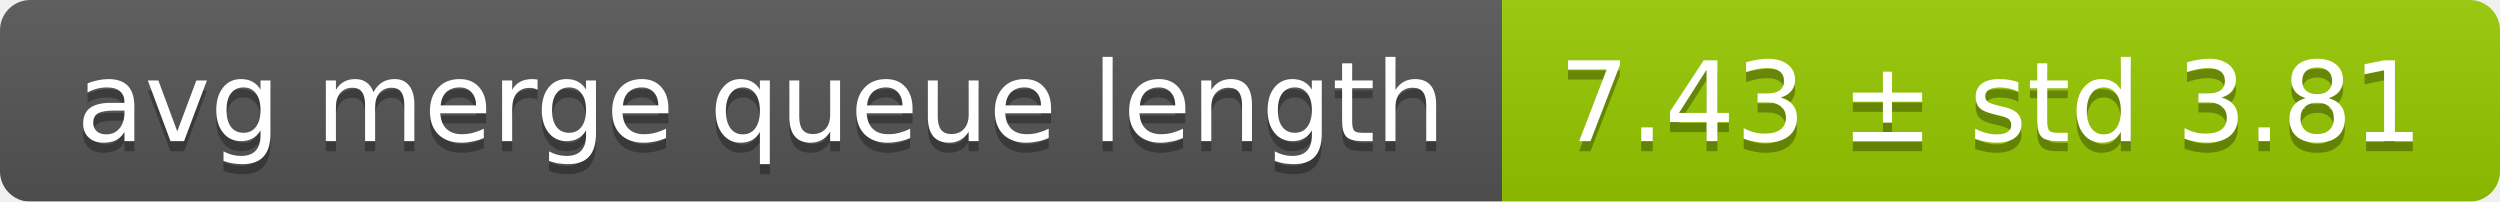
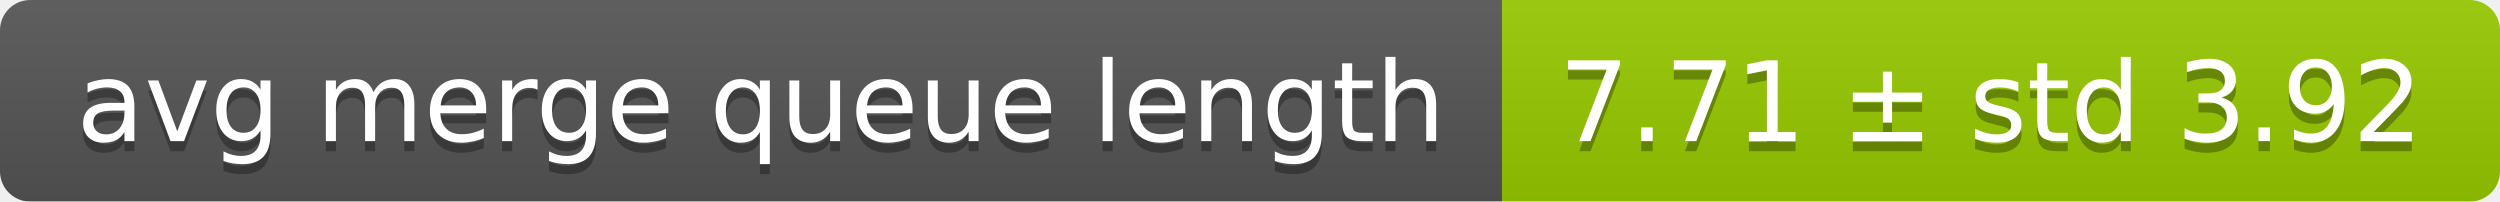
<svg xmlns="http://www.w3.org/2000/svg" width="248" height="20">
  <linearGradient id="smooth" x2="0" y2="100%">
    <stop offset="0" stop-color="#bbb" stop-opacity=".1" />
    <stop offset="1" stop-opacity=".1" />
  </linearGradient>
  <mask id="round">
    <rect width="248" height="20" rx="3" fill="#fff" />
  </mask>
  <g mask="url(#round)">
    <rect width="149" height="20" fill="#555" />
    <rect x="149" width="99" height="20" fill="#97ca00" />
    <rect width="248" height="20" fill="url(#smooth)" />
  </g>
  <g fill="#fff" text-anchor="middle" font-family="DejaVu Sans,Verdana,Geneva,sans-serif" font-size="11">
    <text x="75.5" y="15" fill="#010101" fill-opacity=".3">avg merge queue length</text>
    <text x="75.5" y="14">avg merge queue length</text>
-     <text x="197.5" y="15" fill="#010101" fill-opacity=".3">7.43 ± std 3.81</text>
-     <text x="197.5" y="14">7.43 ± std 3.81</text>
+     <text x="197.5" y="15" fill="#010101" fill-opacity=".3">7.71 ± std 3.92</text>
+     <text x="197.5" y="14">7.71 ± std 3.92</text>
  </g>
</svg>
